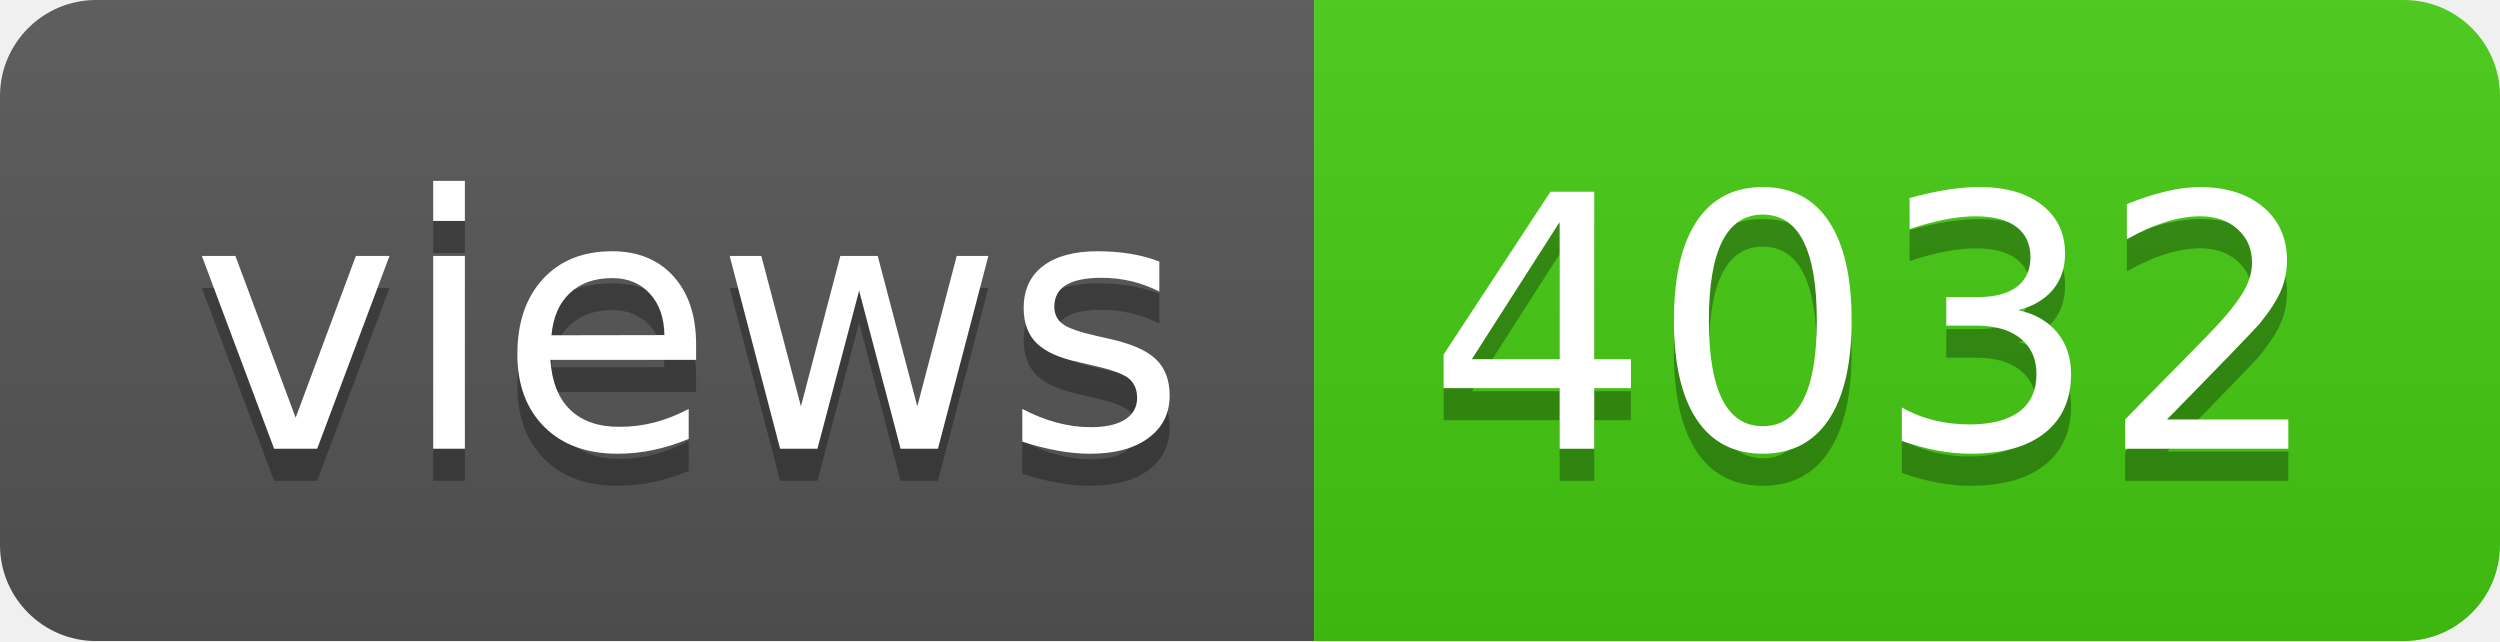
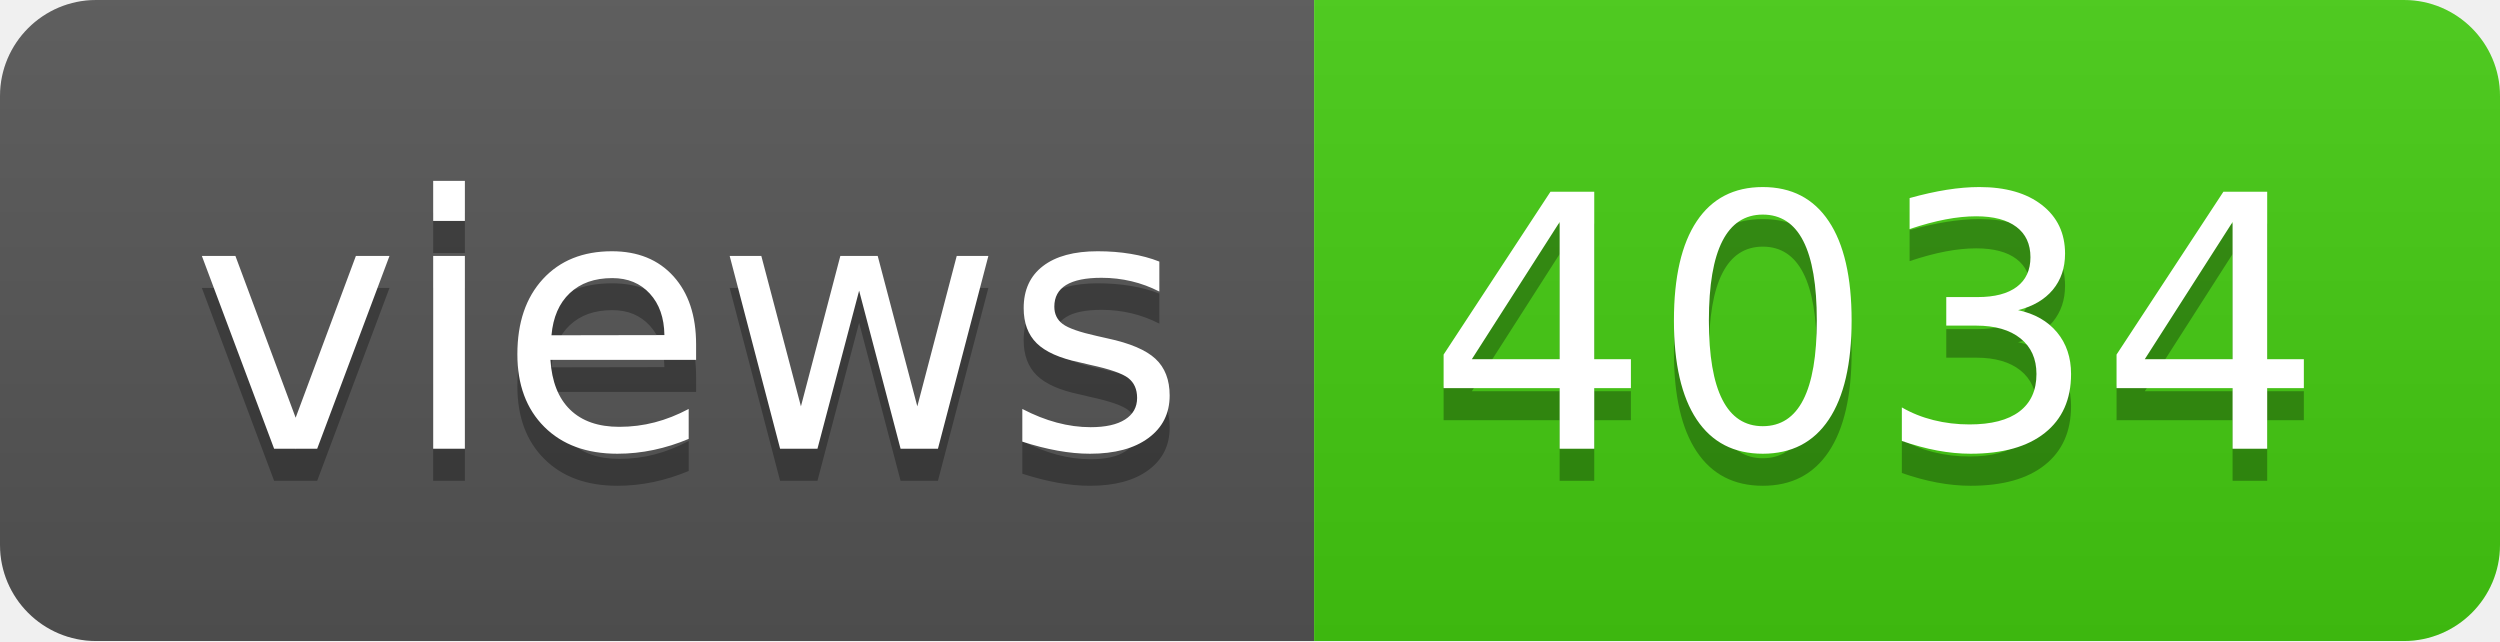
- <svg xmlns="http://www.w3.org/2000/svg" width="78" height="20" role="img" aria-label="views: 4032">
+ <svg xmlns="http://www.w3.org/2000/svg" width="78" height="20" role="img" aria-label="views: 4034">
  <linearGradient id="s" x2="0" y2="100%">
    <stop offset="0" stop-color="#bbb" stop-opacity=".1" />
    <stop offset="1" stop-opacity=".1" />
  </linearGradient>
  <clipPath id="r">
    <rect width="78" height="20" rx="3" fill="#fff" />
  </clipPath>
  <g clip-path="url(#r)">
    <rect width="41" height="20" fill="#555" />
    <rect x="41" width="37" height="20" fill="#4c1" />
    <rect width="78" height="20" fill="url(#s)" />
  </g>
  <g fill="#fff" text-anchor="middle" font-family="Verdana,Geneva,DejaVu Sans,sans-serif" text-rendering="geometricPrecision" font-size="110">
    <text aria-hidden="true" x="215" y="150" fill="#010101" fill-opacity=".3" transform="scale(.1)" textLength="310">views</text>
    <text x="215" y="140" transform="scale(.1)" fill="#fff" textLength="310">views</text>
-     <text aria-hidden="true" x="585" y="150" fill="#010101" fill-opacity=".3" transform="scale(.1)" textLength="270">4032</text>
-     <text x="585" y="140" transform="scale(.1)" fill="#fff" textLength="270">4032</text>
+     <text aria-hidden="true" x="585" y="150" fill="#010101" fill-opacity=".3" transform="scale(.1)" textLength="270">4034</text>
+     <text x="585" y="140" transform="scale(.1)" fill="#fff" textLength="270">4034</text>
  </g>
</svg>
